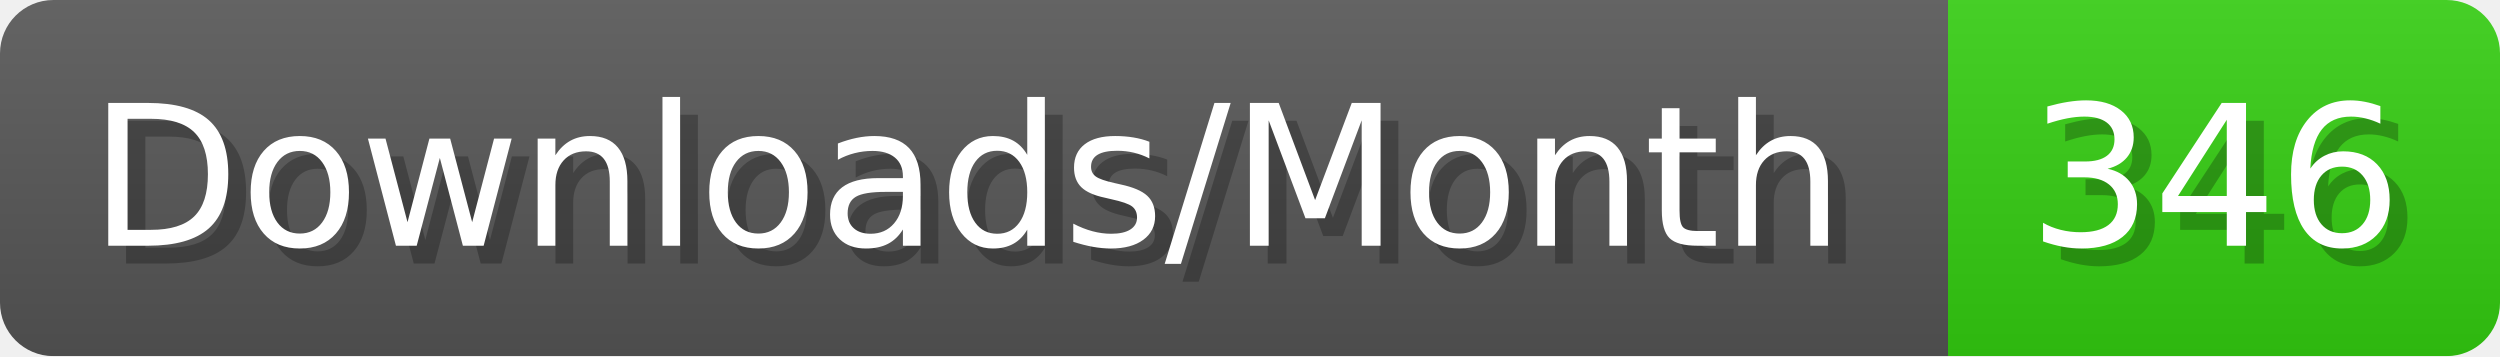
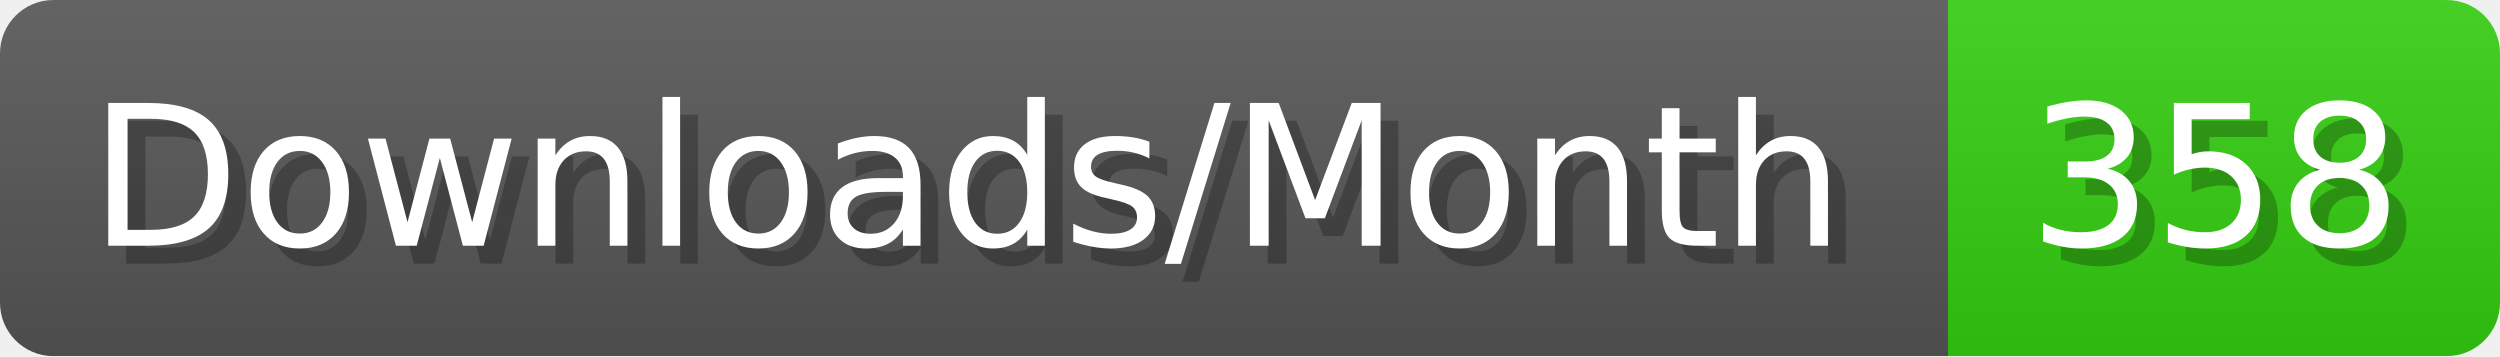
- <svg xmlns="http://www.w3.org/2000/svg" width="140.4" height="20" viewBox="0 0 1404 200" role="img" aria-label="Downloads/Month: 346">
+ <svg xmlns="http://www.w3.org/2000/svg" width="140.4" height="20" viewBox="0 0 1404 200" role="img" aria-label="Downloads/Month: 358">
  <linearGradient id="YlXUI" x2="0" y2="100%">
    <stop offset="0" stop-opacity=".1" stop-color="#EEE" />
    <stop offset="1" stop-opacity=".1" />
  </linearGradient>
  <mask id="JHhop">
    <rect width="1404" height="200" rx="30" fill="#FFF" />
  </mask>
  <g mask="url(#JHhop)">
    <rect width="1094" height="200" fill="#555" />
    <rect width="310" height="200" fill="#3C1" x="1094" />
    <rect width="1404" height="200" fill="url(#YlXUI)" />
  </g>
  <g aria-hidden="true" fill="#fff" text-anchor="start" font-family="Verdana,DejaVu Sans,sans-serif" font-size="110">
    <text x="60" y="148" textLength="994" fill="#000" opacity="0.25">Downloads/Month</text>
    <text x="50" y="138" textLength="994">Downloads/Month</text>
-     <text x="1149" y="148" textLength="210" fill="#000" opacity="0.25">346</text>
-     <text x="1139" y="138" textLength="210">346</text>
+     <text x="1149" y="148" textLength="210" fill="#000" opacity="0.25">358</text>
+     <text x="1139" y="138" textLength="210">358</text>
  </g>
</svg>
